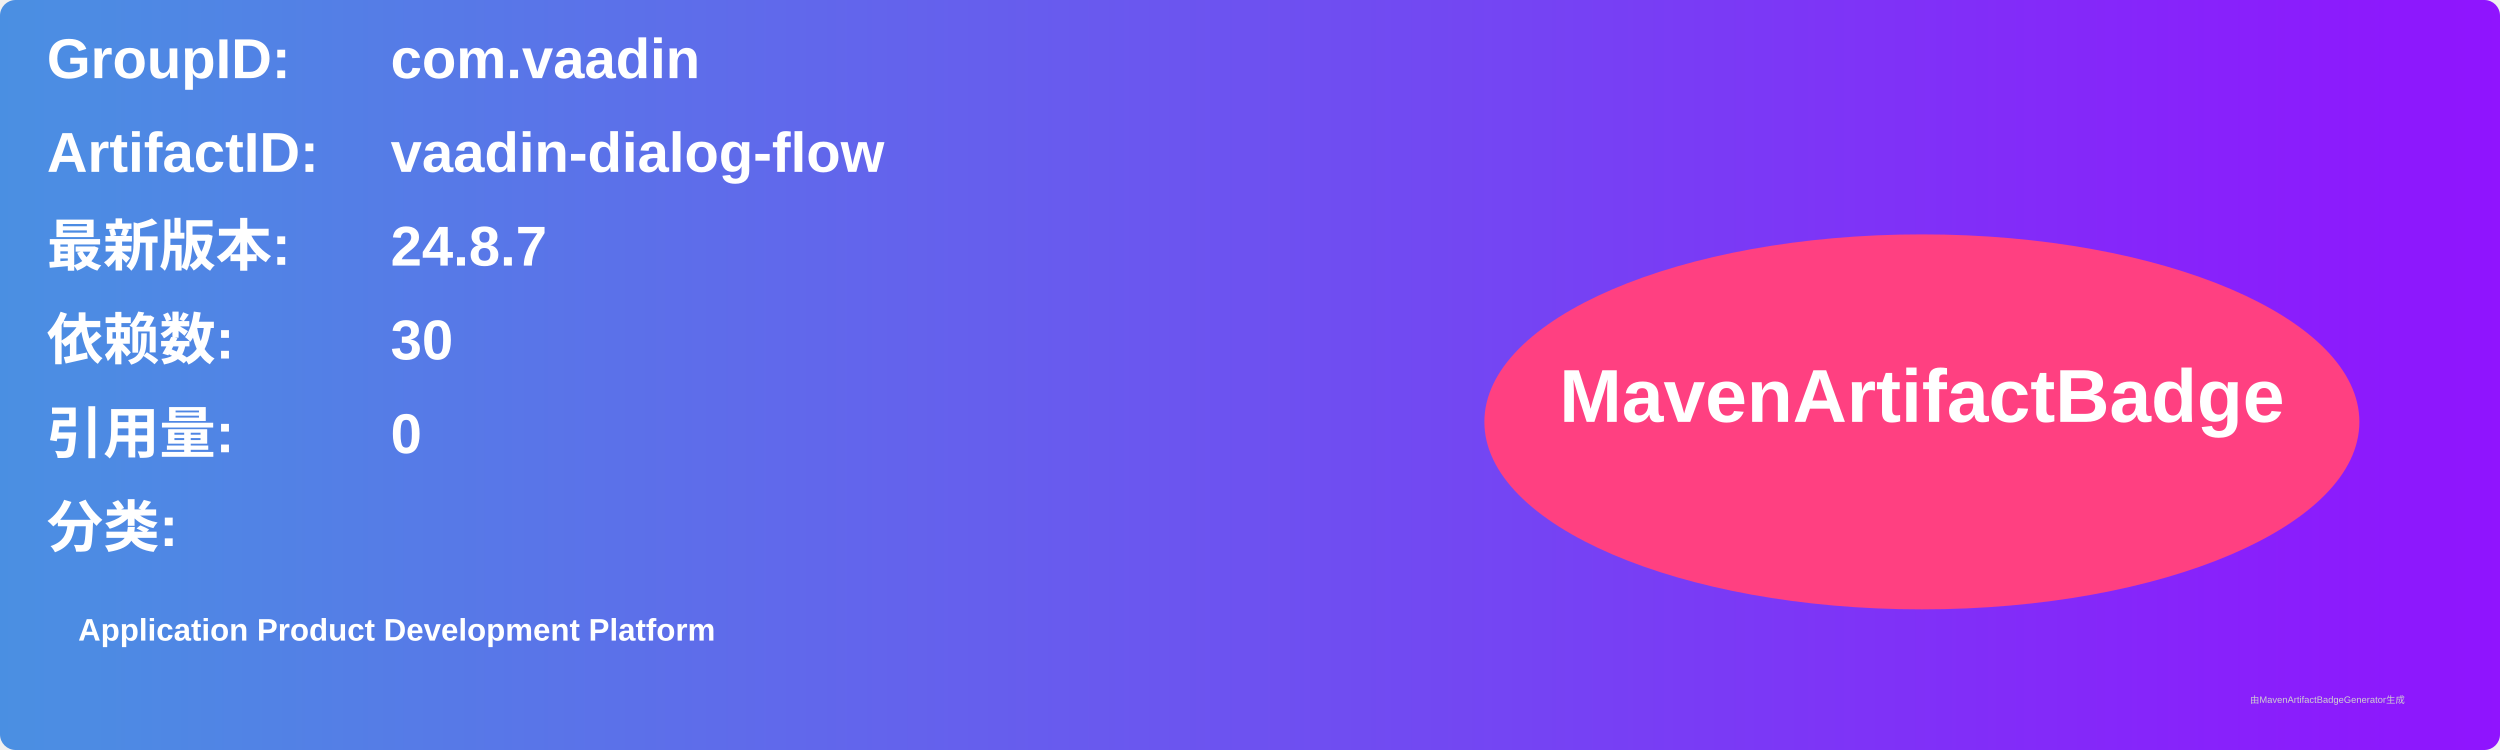
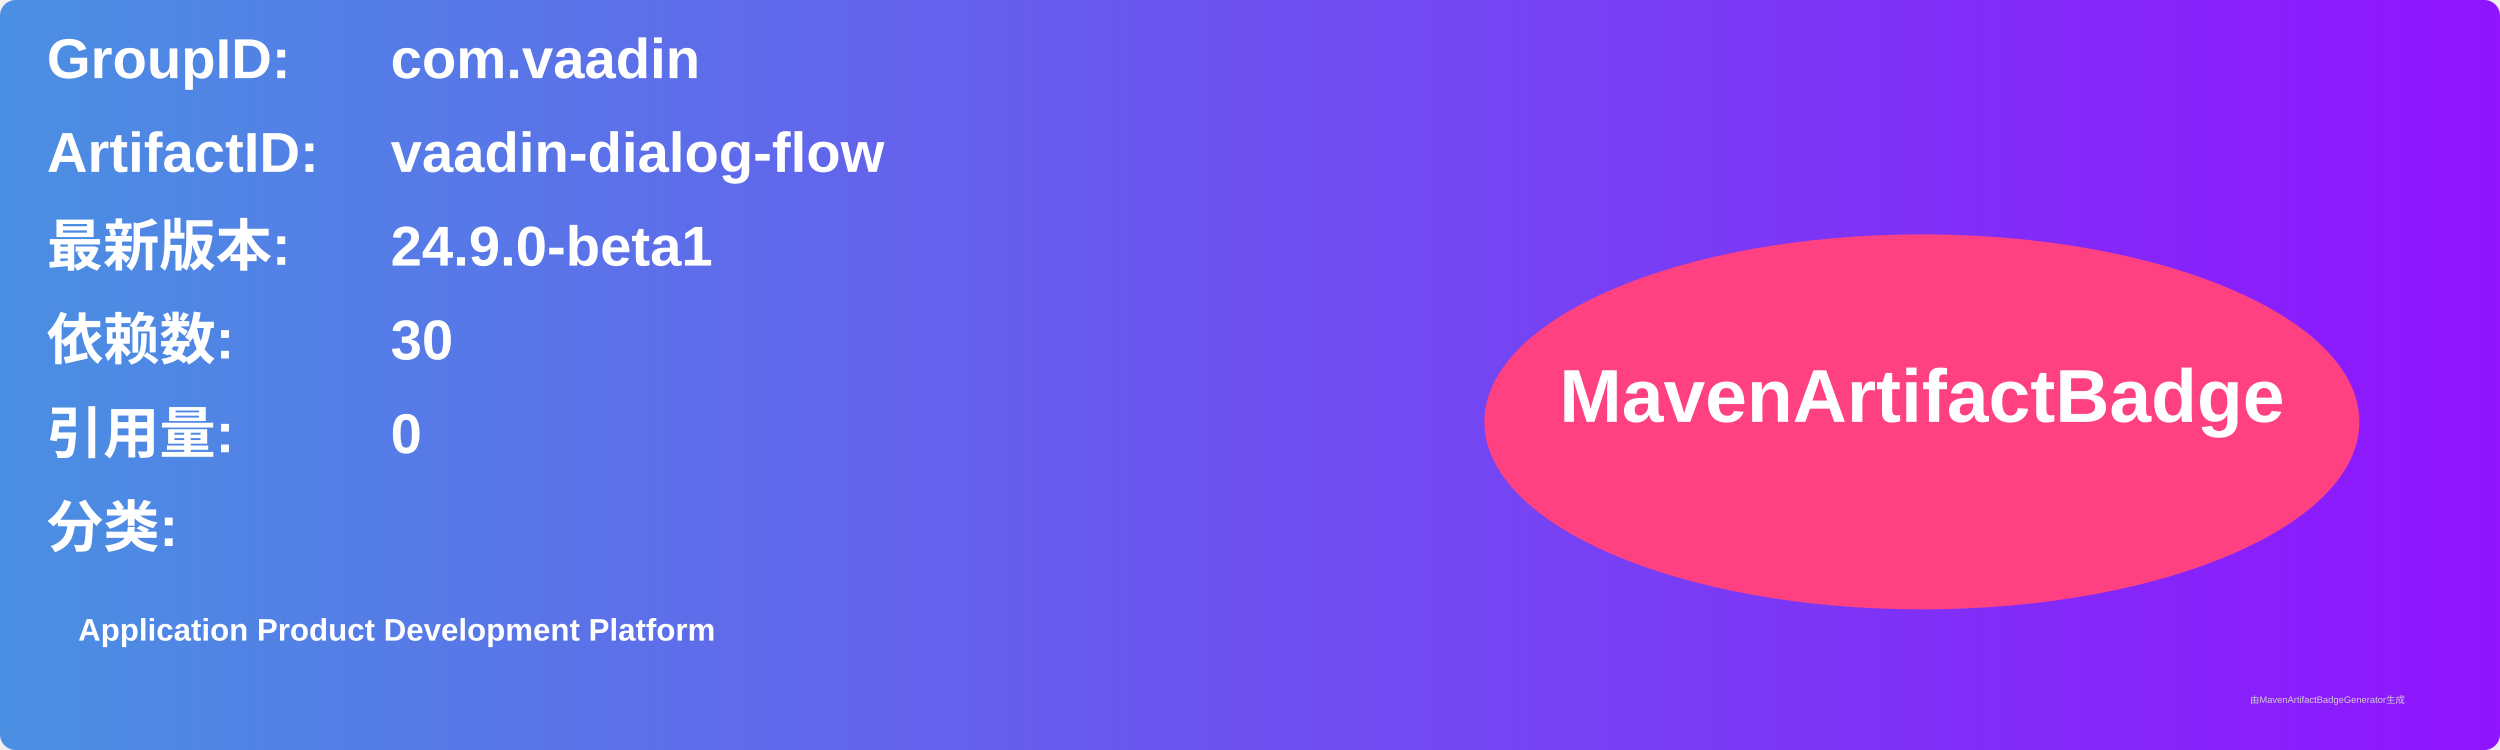
<svg xmlns="http://www.w3.org/2000/svg" width="800" height="240" viewBox="0 0 800 240">
  <linearGradient id="grad" x1="0%" y1="0%" x2="100%" y2="0%">
    <stop offset="0%" stop-color="#4a90e2" />
    <stop offset="100%" stop-color="#9013fe" />
  </linearGradient>
  <rect width="100%" height="100%" rx="5" ry="5" fill="url(#grad)" />
  <g transform="translate(15, 15)">
    <text x="0" y="10" font-family="Arial" font-size="18" fill="white" font-weight="bold" width="260">GroupID:</text>
    <text x="110" y="10" font-family="Arial" font-size="18" fill="white" font-weight="bold" width="460">com.vaadin</text>
    <text x="0" y="40" font-family="Arial" font-size="18" fill="white" font-weight="bold" width="260">ArtifactID:</text>
    <text x="110" y="40" font-family="Arial" font-size="18" fill="white" font-weight="bold" width="460">vaadin-dialog-flow</text>
    <text x="0" y="70" font-family="Arial" font-size="18" fill="white" font-weight="bold">最新版本:</text>
    <text x="110" y="70" font-family="Arial" font-size="18" fill="white" font-weight="bold">
-       <tspan font-weight="bold">24.8.7</tspan>
+       <tspan font-weight="bold">24.9.0-beta1</tspan>
    </text>
    <text x="0" y="100" font-family="Arial" font-size="18" fill="white" font-weight="bold">依赖数: </text>
    <text x="110" y="100" font-family="Arial" font-size="18" fill="white">
      <tspan font-weight="bold">30</tspan>
    </text>
    <text x="0" y="130" font-family="Arial" font-size="18" fill="white" font-weight="bold">引用量: </text>
    <text x="110" y="130" font-family="Arial" font-size="18" fill="white">
      <tspan font-weight="bold">0</tspan>
    </text>
    <text x="0" y="160" font-family="Arial" font-size="18" fill="white" font-weight="bold">分类:</text>
    <text x="10" y="190" font-family="Arial" font-size="10" fill="white">
      <tspan font-weight="bold">Application Product Development Platform</tspan>
    </text>
    <ellipse cx="600" cy="120" rx="140" ry="60" fill="#ff4081" />
    <text x="600" y="120" text-anchor="middle" font-family="Arial" font-size="24" fill="white" font-weight="bold">MavenArtifactBadge</text>
  </g>
  <text x="720" y="225" font-family="Arial" font-size="3" fill="#d0d0d0">由MavenArtifactBadgeGenerator生成</text>
</svg>
